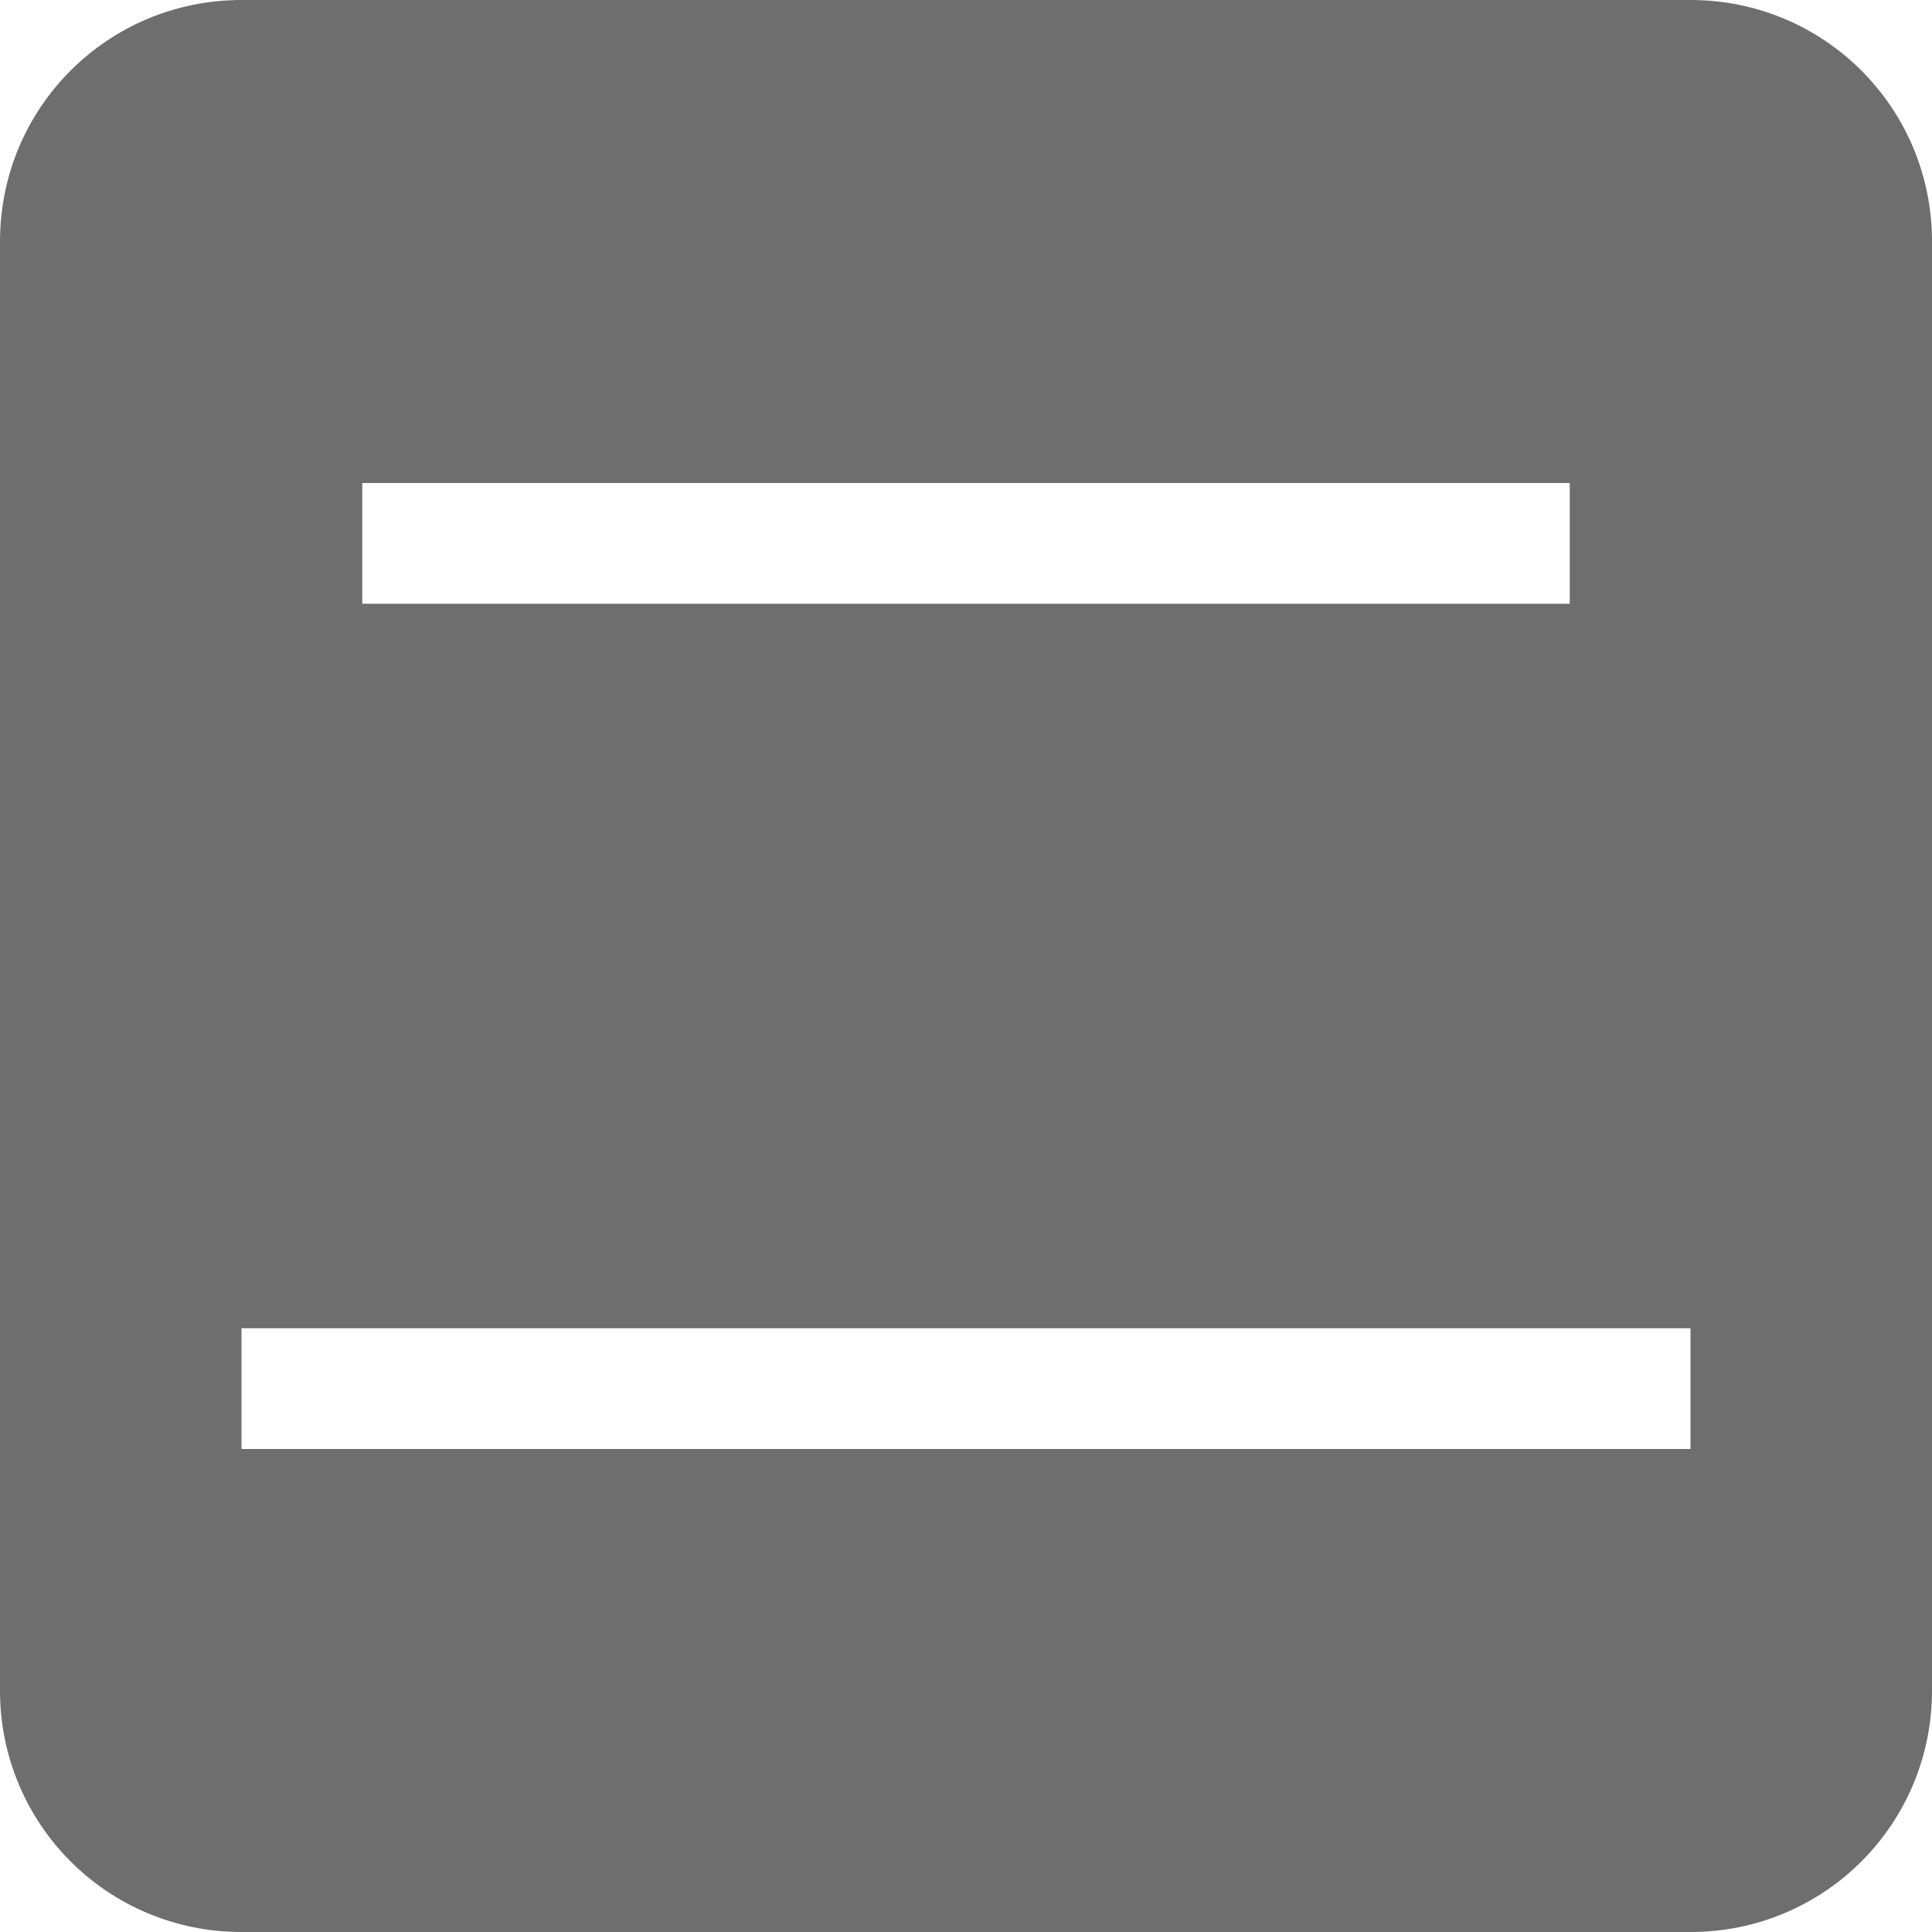
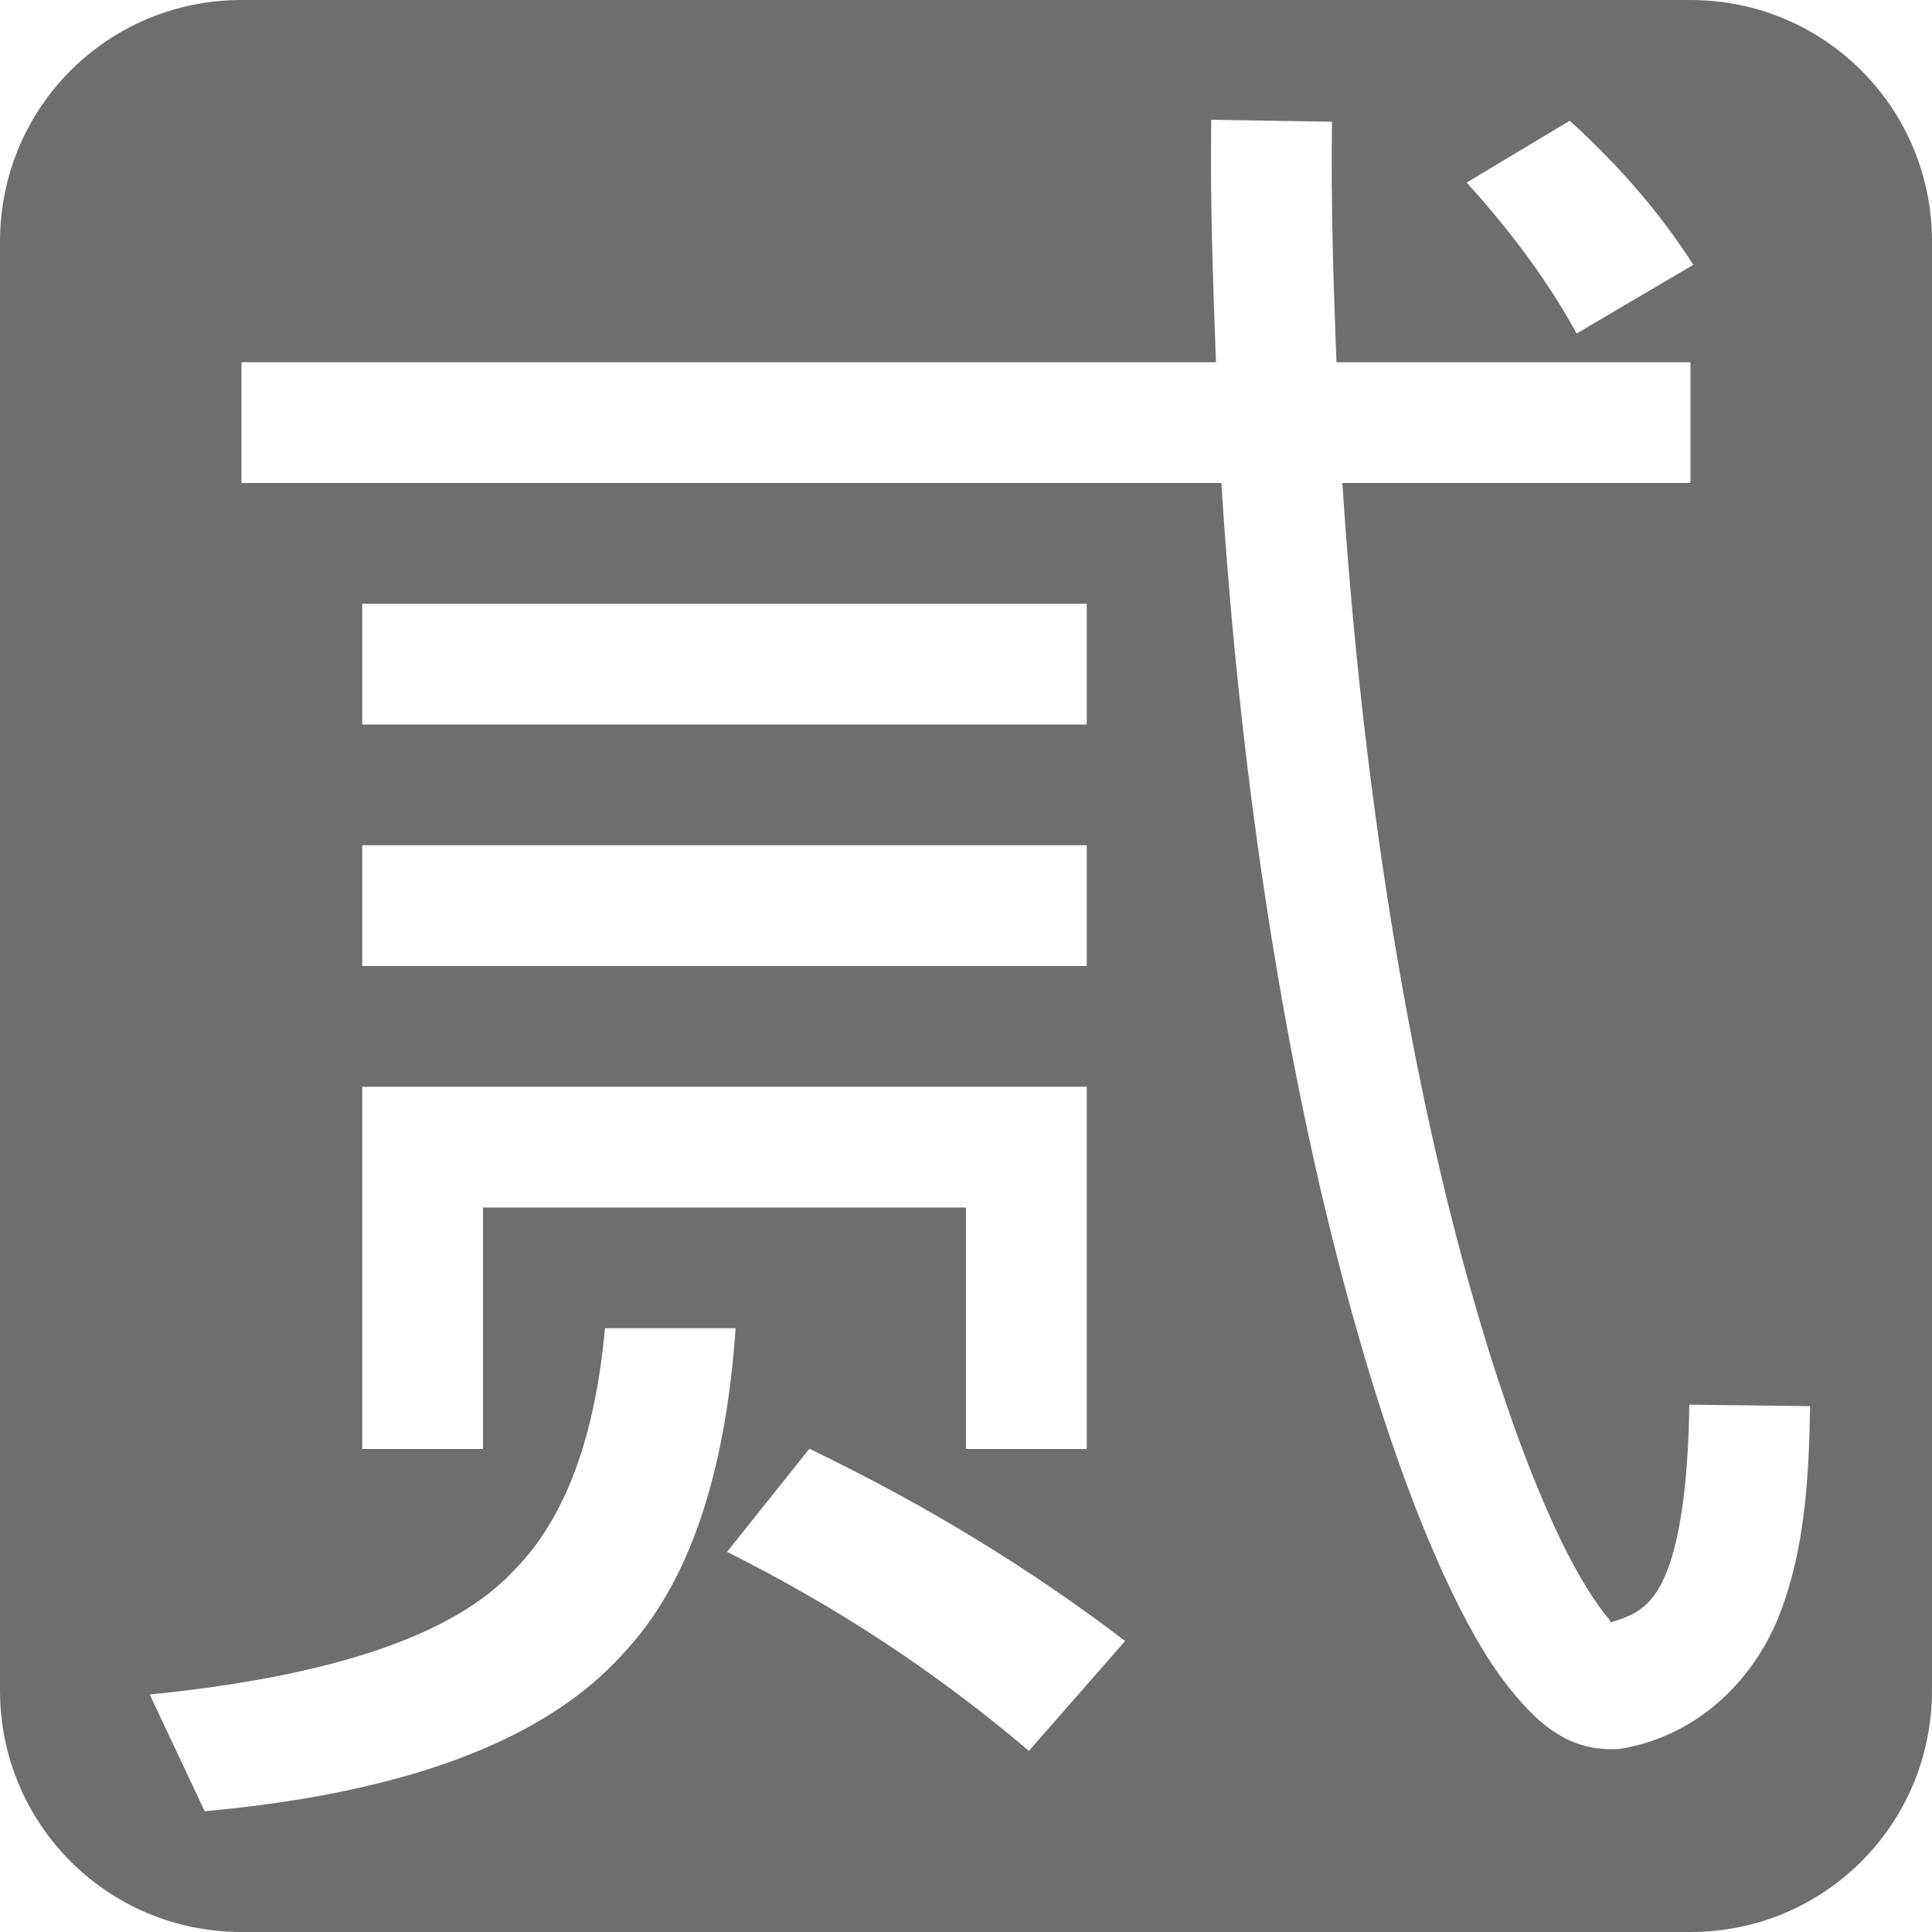
<svg xmlns="http://www.w3.org/2000/svg" width="16" height="16" version="1.1">
  <defs>
    <style id="current-color-scheme" type="text/css">
   .ColorScheme-Text { color:#6e6e6e; } .ColorScheme-Highlight { color:#5294e2; }
  </style>
  </defs>
-   <path style="fill:currentColor" class="ColorScheme-Text" d="M 2,0 C 0.892,0 0,0.892 0,2 V 14 C 0,15.108 0.892,16 2,16 H 14 C 15.108,16 16,15.108 16,14 V 2 C 16,0.892 15.108,0 14,0 Z M 3,4 H 13 V 5 H 3 Z M 2,11 H 14 V 12 H 2 Z" />
+   <path style="fill:currentColor" class="ColorScheme-Text" d="M 2 0 C 0.892 0 0 0.892 0 2 L 0 14 C 0 15.108 0.892 16 2 16 L 14 16 C 15.108 16 16 15.108 16 14 L 16 2 C 16 0.892 15.108 0 14 0 L 2 0 z M 10.031 0.992 L 11.031 1.008 C 11.021 1.688 11.043 2.346 11.068 3 L 14 3 L 14 4 L 11.117 4 C 11.266 6.308 11.599 8.401 12.008 10.033 C 12.298 11.191 12.624 12.127 12.92 12.742 C 13.068 13.05 13.213 13.277 13.316 13.398 C 13.363 13.453 13.315 13.428 13.328 13.438 C 13.566 13.374 13.699 13.284 13.807 13.008 C 13.928 12.695 13.983 12.196 13.99 11.633 L 14.99 11.645 C 14.982 12.251 14.943 12.842 14.738 13.369 C 14.533 13.896 14.078 14.368 13.436 14.48 A 0.5 0.5 0 0 1 13.355 14.486 C 12.983 14.491 12.748 14.274 12.555 14.047 C 12.361 13.82 12.191 13.532 12.02 13.176 C 11.677 12.464 11.341 11.48 11.039 10.275 C 10.61 8.562 10.265 6.393 10.115 4 L 2 4 L 2 3 L 10.07 3 C 10.046 2.34 10.021 1.678 10.031 0.992 z M 13 1 C 13.417 1.379 13.758 1.777 14.023 2.193 L 13.057 2.762 C 12.829 2.345 12.525 1.929 12.146 1.512 L 13 1 z M 3 5 L 9 5 L 9 6 L 3 6 L 3 5 z M 3 7 L 9 7 L 9 8 L 3 8 L 3 7 z M 3 9 L 4 9 L 9 9 L 9 12 L 8 12 L 8 10 L 4 10 L 4 12 L 3 12 L 3 10 L 3 9 z M 5.01 11 L 6.092 11 C 6.009 12.204 5.708 13.115 5.162 13.693 C 4.518 14.413 3.363 14.848 1.695 15 L 1.24 14.033 C 2.756 13.882 3.759 13.54 4.252 13.01 C 4.682 12.58 4.928 11.902 5.01 11 z M 6.703 11.998 C 7.65 12.453 8.523 12.984 9.318 13.59 L 8.521 14.5 C 7.764 13.856 6.931 13.306 6.021 12.852 L 6.703 11.998 z" />
</svg>
